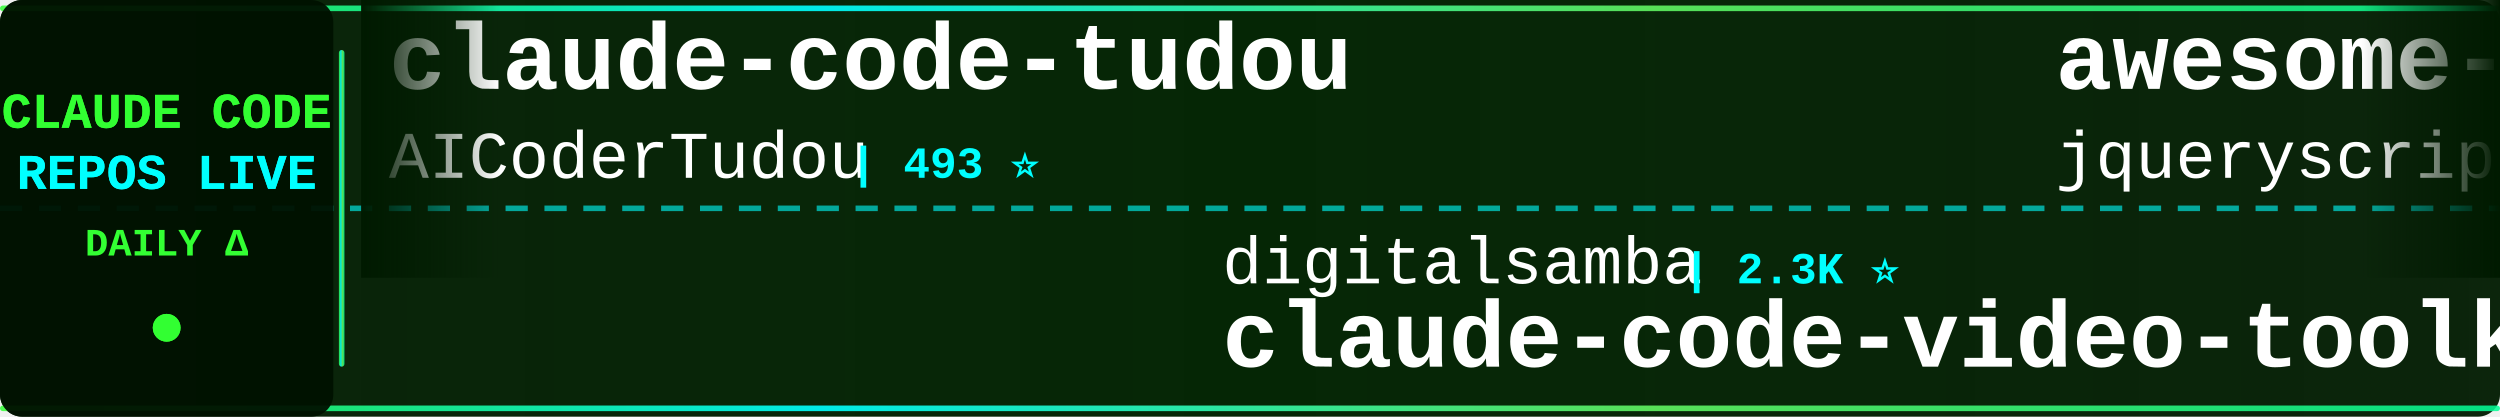
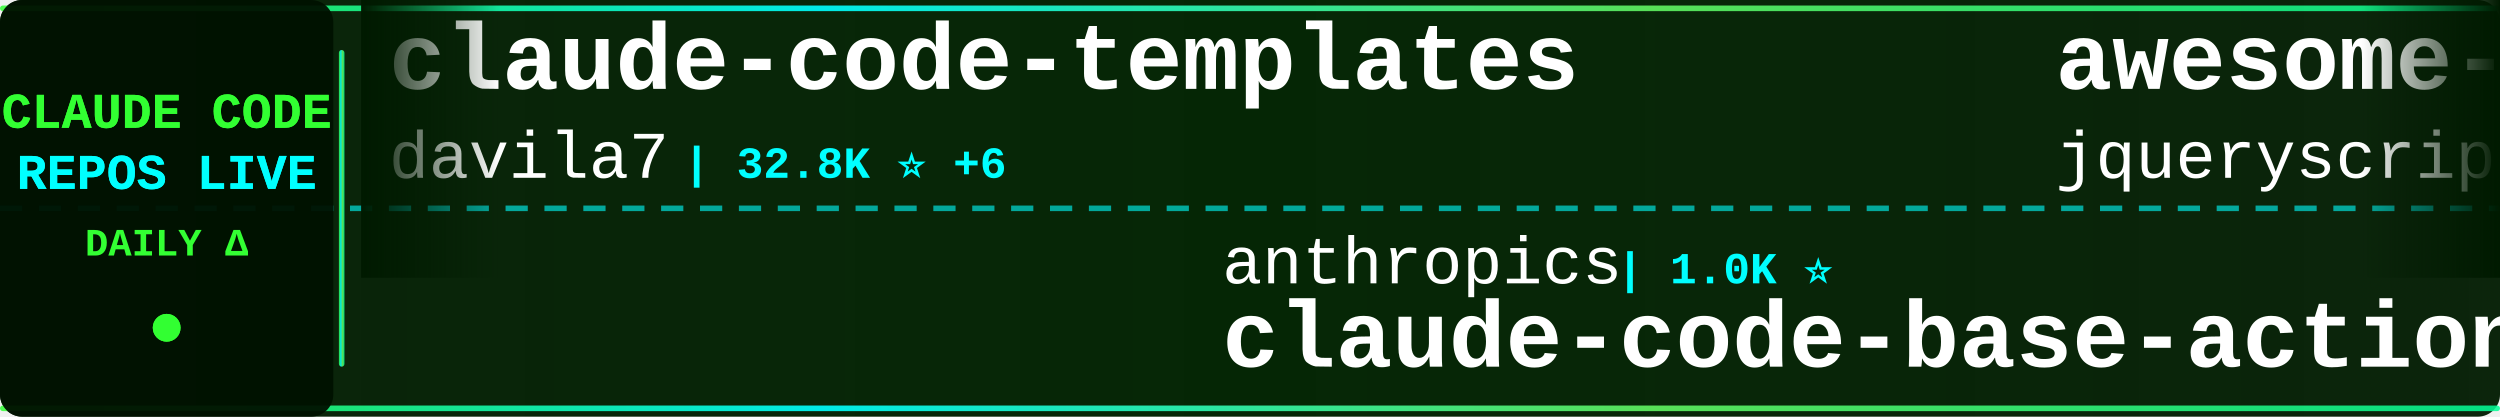
<svg xmlns="http://www.w3.org/2000/svg" width="900" height="150">
  <defs>
    <linearGradient id="tickerBg" x1="0%" y1="0%" x2="100%" y2="0%">
      <stop offset="0%" style="stop-color:#001a00;stop-opacity:0.95" />
      <stop offset="50%" style="stop-color:#002200;stop-opacity:0.98" />
      <stop offset="100%" style="stop-color:#001a00;stop-opacity:0.95" />
    </linearGradient>
    <linearGradient id="borderGrad" x1="0%" y1="0%" x2="100%" y2="0%">
      <stop offset="0%" style="stop-color:#33ff33;stop-opacity:0.85">
        <animate attributeName="stop-opacity" values="0.85;1;0.85" dur="2s" repeatCount="indefinite" />
      </stop>
      <stop offset="33%" style="stop-color:#00ffff;stop-opacity:0.9">
        <animate attributeName="stop-opacity" values="0.9;1;0.9" dur="2.2s" repeatCount="indefinite" />
      </stop>
      <stop offset="66%" style="stop-color:#66ff66;stop-opacity:0.85">
        <animate attributeName="stop-opacity" values="0.85;1;0.85" dur="1.8s" repeatCount="indefinite" />
      </stop>
      <stop offset="100%" style="stop-color:#00ff99;stop-opacity:0.85">
        <animate attributeName="stop-opacity" values="0.85;1;0.85" dur="2s" repeatCount="indefinite" />
      </stop>
    </linearGradient>
    <filter id="textGlow">
      <feGaussianBlur stdDeviation="0.1" result="coloredBlur" />
      <feMerge>
        <feMergeNode in="coloredBlur" />
        <feMergeNode in="SourceGraphic" />
      </feMerge>
    </filter>
    <filter id="metricGlow">
      <feGaussianBlur stdDeviation="0.2" result="coloredBlur" />
      <feMerge>
        <feMergeNode in="coloredBlur" />
        <feMergeNode in="SourceGraphic" />
      </feMerge>
    </filter>
    <linearGradient id="leftFade" x1="0%" y1="0%" x2="100%" y2="0%">
      <stop offset="0%" style="stop-color:#001a00;stop-opacity:1" />
      <stop offset="100%" style="stop-color:#001a00;stop-opacity:0" />
    </linearGradient>
    <linearGradient id="rightFade" x1="0%" y1="0%" x2="100%" y2="0%">
      <stop offset="0%" style="stop-color:#001a00;stop-opacity:0" />
      <stop offset="100%" style="stop-color:#001a00;stop-opacity:1" />
    </linearGradient>
  </defs>
  <rect width="900" height="150" fill="url(#tickerBg)" rx="8" />
  <rect x="0" y="2" width="900" height="2" fill="url(#borderGrad)" rx="1" />
  <rect x="0" y="146" width="900" height="2" fill="url(#borderGrad)" rx="1" />
  <line x1="0" y1="75" x2="900" y2="75" stroke="#00ffff" stroke-width="2" stroke-dasharray="8 6" opacity="0.6" />
  <rect x="0" y="0" width="120" height="150" fill="#001100" opacity="0.95" rx="8" />
  <text x="60" y="46" font-family="'Courier New', monospace" font-size="18" font-weight="bold" fill="#33ff33" text-anchor="middle" filter="url(#textGlow)">
    CLAUDE CODE
  </text>
  <text x="60" y="68" font-family="'Courier New', monospace" font-size="18" font-weight="bold" fill="#00ffff" text-anchor="middle" filter="url(#textGlow)">
    REPOS LIVE
  </text>
  <text x="60" y="92" font-family="'Courier New', monospace" font-size="14" font-weight="bold" fill="#33ff33" text-anchor="middle">
    DAILY Δ
  </text>
  <circle cx="60" cy="118" r="5" fill="#33ff33" filter="url(#metricGlow)">
    <animate attributeName="r" values="4;6;4" dur="1.5s" repeatCount="indefinite" />
    <animate attributeName="opacity" values="0.6;1;0.6" dur="1.5s" repeatCount="indefinite" />
  </circle>
  <rect x="122" y="18" width="2" height="114" fill="url(#borderGrad)" rx="1" />
  <clipPath id="tickerClip">
    <rect x="130" y="0" width="770" height="150" />
  </clipPath>
  <g clip-path="url(#tickerClip)">
    <g id="tickerItems">
      <animateTransform attributeName="transform" attributeType="XML" type="translate" from="0 0" to="-3000 0" dur="54s" repeatCount="indefinite" />
      <g transform="translate(0, 0)">
-         <text x="140" y="32" font-family="'Courier New', monospace" font-size="34" font-weight="bold" fill="#ffffff">claude-code-tudou</text>
-         <text x="140" y="64" font-family="'Courier New', monospace" font-size="24" font-weight="normal" fill="#ffffff" opacity="1.0">AICoderTudou</text>
-         <text x="306" y="64" font-family="'Courier New', monospace" font-size="16" font-weight="bold" fill="#00ffff"> | 493 ⭐</text>
+         <text x="140" y="32" font-family="'Courier New', monospace" font-size="34" font-weight="bold" fill="#ffffff">claude-code-templates</text>
+         <text x="140" y="64" font-family="'Courier New', monospace" font-size="24" font-weight="normal" fill="#ffffff" opacity="1.0">davila7</text>
+         <text x="246" y="64" font-family="'Courier New', monospace" font-size="16" font-weight="bold" fill="#00ffff"> | 32.8K ⭐ +6</text>
      </g>
      <g transform="translate(300, 0)">
-         <text x="140" y="102" font-family="'Courier New', monospace" font-size="24" font-weight="normal" fill="#ffffff" opacity="1.0">digitalsamba</text>
-         <text x="306" y="102" font-family="'Courier New', monospace" font-size="16" font-weight="bold" fill="#00ffff"> | 2.3K ⭐</text>
-         <text x="140" y="132" font-family="'Courier New', monospace" font-size="34" font-weight="bold" fill="#ffffff">claude-code-video-toolki...</text>
+         <text x="140" y="102" font-family="'Courier New', monospace" font-size="24" font-weight="normal" fill="#ffffff" opacity="1.0">anthropics</text>
+         <text x="282" y="102" font-family="'Courier New', monospace" font-size="16" font-weight="bold" fill="#00ffff"> | 1.0K ⭐</text>
+         <text x="140" y="132" font-family="'Courier New', monospace" font-size="34" font-weight="bold" fill="#ffffff">claude-code-base-action</text>
      </g>
      <g transform="translate(600, 0)">
        <text x="140" y="32" font-family="'Courier New', monospace" font-size="34" font-weight="bold" fill="#ffffff">awesome-claude-code</text>
        <text x="140" y="64" font-family="'Courier New', monospace" font-size="24" font-weight="normal" fill="#ffffff" opacity="1.0">jqueryscript</text>
        <text x="306" y="64" font-family="'Courier New', monospace" font-size="16" font-weight="bold" fill="#00ffff"> | 532 ⭐</text>
      </g>
      <g transform="translate(900, 0)">
-         <text x="140" y="102" font-family="'Courier New', monospace" font-size="24" font-weight="normal" fill="#ffffff" opacity="1.0">krusemediallc</text>
-         <text x="318" y="102" font-family="'Courier New', monospace" font-size="16" font-weight="bold" fill="#00ffff"> | 1.6K ⭐</text>
-         <text x="140" y="132" font-family="'Courier New', monospace" font-size="34" font-weight="bold" fill="#ffffff">arcads-claude-code</text>
+         <text x="140" y="102" font-family="'Courier New', monospace" font-size="24" font-weight="normal" fill="#ffffff" opacity="1.0">lintsinghua</text>
+         <text x="294" y="102" font-family="'Courier New', monospace" font-size="16" font-weight="bold" fill="#00ffff"> | 4.3K ⭐</text>
+         <text x="140" y="132" font-family="'Courier New', monospace" font-size="34" font-weight="bold" fill="#ffffff">claude-code-book</text>
      </g>
      <g transform="translate(1200, 0)">
-         <text x="140" y="32" font-family="'Courier New', monospace" font-size="34" font-weight="bold" fill="#ffffff">claude-code-engineering</text>
-         <text x="140" y="64" font-family="'Courier New', monospace" font-size="24" font-weight="normal" fill="#ffffff" opacity="1.0">huangjia2019</text>
-         <text x="306" y="64" font-family="'Courier New', monospace" font-size="16" font-weight="bold" fill="#00ffff"> | 1.1K ⭐</text>
+         <text x="140" y="32" font-family="'Courier New', monospace" font-size="34" font-weight="bold" fill="#ffffff">claude-code-prompts</text>
+         <text x="140" y="64" font-family="'Courier New', monospace" font-size="24" font-weight="normal" fill="#ffffff" opacity="1.0">repowise-dev</text>
+         <text x="306" y="64" font-family="'Courier New', monospace" font-size="16" font-weight="bold" fill="#00ffff"> | 1.2K ⭐ +1</text>
      </g>
      <g transform="translate(1500, 0)">
-         <text x="140" y="102" font-family="'Courier New', monospace" font-size="24" font-weight="normal" fill="#ffffff" opacity="1.0">darcyegb</text>
-         <text x="258" y="102" font-family="'Courier New', monospace" font-size="16" font-weight="bold" fill="#00ffff"> | 779 ⭐ +1</text>
-         <text x="140" y="132" font-family="'Courier New', monospace" font-size="34" font-weight="bold" fill="#ffffff">ClaudeCodeAgents</text>
+         <text x="140" y="102" font-family="'Courier New', monospace" font-size="24" font-weight="normal" fill="#ffffff" opacity="1.0">shanraisshan</text>
+         <text x="306" y="102" font-family="'Courier New', monospace" font-size="16" font-weight="bold" fill="#00ffff"> | 67.7K ⭐ +8</text>
+         <text x="140" y="132" font-family="'Courier New', monospace" font-size="34" font-weight="bold" fill="#ffffff">claude-code-best-practic...</text>
      </g>
      <g transform="translate(1800, 0)">
-         <text x="140" y="32" font-family="'Courier New', monospace" font-size="34" font-weight="bold" fill="#ffffff">free-claude-code</text>
-         <text x="140" y="64" font-family="'Courier New', monospace" font-size="24" font-weight="normal" fill="#ffffff" opacity="1.0">Alishahryar1</text>
-         <text x="306" y="64" font-family="'Courier New', monospace" font-size="16" font-weight="bold" fill="#00ffff"> | 61.8K ⭐ +47</text>
+         <text x="140" y="32" font-family="'Courier New', monospace" font-size="34" font-weight="bold" fill="#ffffff">claude-code-from-source</text>
+         <text x="140" y="64" font-family="'Courier New', monospace" font-size="24" font-weight="normal" fill="#ffffff" opacity="1.0">alejandrobalderas</text>
+         <text x="366" y="64" font-family="'Courier New', monospace" font-size="16" font-weight="bold" fill="#00ffff"> | 3.0K ⭐</text>
      </g>
      <g transform="translate(2100, 0)">
-         <text x="140" y="102" font-family="'Courier New', monospace" font-size="24" font-weight="normal" fill="#ffffff" opacity="1.0">SeemSeam</text>
-         <text x="258" y="102" font-family="'Courier New', monospace" font-size="16" font-weight="bold" fill="#00ffff"> | 3.6K ⭐ -1</text>
-         <text x="140" y="132" font-family="'Courier New', monospace" font-size="34" font-weight="bold" fill="#ffffff">claude_codex_bridge</text>
+         <text x="140" y="102" font-family="'Courier New', monospace" font-size="24" font-weight="normal" fill="#ffffff" opacity="1.0">rohitg00</text>
+         <text x="258" y="102" font-family="'Courier New', monospace" font-size="16" font-weight="bold" fill="#00ffff"> | 2.7K ⭐</text>
+         <text x="140" y="132" font-family="'Courier New', monospace" font-size="34" font-weight="bold" fill="#ffffff">awesome-claude-code-tool...</text>
      </g>
      <g transform="translate(2400, 0)">
-         <text x="140" y="32" font-family="'Courier New', monospace" font-size="34" font-weight="bold" fill="#ffffff">claude-code-local</text>
-         <text x="140" y="64" font-family="'Courier New', monospace" font-size="24" font-weight="normal" fill="#ffffff" opacity="1.0">nicedreamzapp</text>
-         <text x="318" y="64" font-family="'Courier New', monospace" font-size="16" font-weight="bold" fill="#00ffff"> | 3.4K ⭐</text>
+         <text x="140" y="32" font-family="'Courier New', monospace" font-size="34" font-weight="bold" fill="#ffffff">claude-code-from-scratch</text>
+         <text x="140" y="64" font-family="'Courier New', monospace" font-size="24" font-weight="normal" fill="#ffffff" opacity="1.0">Windy3f3f3f3f</text>
+         <text x="318" y="64" font-family="'Courier New', monospace" font-size="16" font-weight="bold" fill="#00ffff"> | 2.8K ⭐ +2</text>
      </g>
      <g transform="translate(2700, 0)">
-         <text x="140" y="102" font-family="'Courier New', monospace" font-size="24" font-weight="normal" fill="#ffffff" opacity="1.0">frankbria</text>
+         <text x="140" y="102" font-family="'Courier New', monospace" font-size="24" font-weight="normal" fill="#ffffff" opacity="1.0">ChinaSiro</text>
        <text x="270" y="102" font-family="'Courier New', monospace" font-size="16" font-weight="bold" fill="#00ffff"> | 9.7K ⭐ +1</text>
-         <text x="140" y="132" font-family="'Courier New', monospace" font-size="34" font-weight="bold" fill="#ffffff">ralph-claude-code</text>
+         <text x="140" y="132" font-family="'Courier New', monospace" font-size="34" font-weight="bold" fill="#ffffff">claude-code-sourcemap</text>
      </g>
      <g transform="translate(3000, 0)">
-         <text x="140" y="32" font-family="'Courier New', monospace" font-size="34" font-weight="bold" fill="#ffffff">claude-code-tudou</text>
-         <text x="140" y="64" font-family="'Courier New', monospace" font-size="24" font-weight="normal" fill="#ffffff" opacity="1.0">AICoderTudou</text>
-         <text x="306" y="64" font-family="'Courier New', monospace" font-size="16" font-weight="bold" fill="#00ffff"> | 493 ⭐</text>
+         <text x="140" y="32" font-family="'Courier New', monospace" font-size="34" font-weight="bold" fill="#ffffff">claude-code-templates</text>
+         <text x="140" y="64" font-family="'Courier New', monospace" font-size="24" font-weight="normal" fill="#ffffff" opacity="1.0">davila7</text>
+         <text x="246" y="64" font-family="'Courier New', monospace" font-size="16" font-weight="bold" fill="#00ffff"> | 32.8K ⭐ +6</text>
      </g>
      <g transform="translate(3300, 0)">
-         <text x="140" y="102" font-family="'Courier New', monospace" font-size="24" font-weight="normal" fill="#ffffff" opacity="1.0">digitalsamba</text>
-         <text x="306" y="102" font-family="'Courier New', monospace" font-size="16" font-weight="bold" fill="#00ffff"> | 2.3K ⭐</text>
-         <text x="140" y="132" font-family="'Courier New', monospace" font-size="34" font-weight="bold" fill="#ffffff">claude-code-video-toolki...</text>
+         <text x="140" y="102" font-family="'Courier New', monospace" font-size="24" font-weight="normal" fill="#ffffff" opacity="1.0">anthropics</text>
+         <text x="282" y="102" font-family="'Courier New', monospace" font-size="16" font-weight="bold" fill="#00ffff"> | 1.0K ⭐</text>
+         <text x="140" y="132" font-family="'Courier New', monospace" font-size="34" font-weight="bold" fill="#ffffff">claude-code-base-action</text>
      </g>
      <g transform="translate(3600, 0)">
        <text x="140" y="32" font-family="'Courier New', monospace" font-size="34" font-weight="bold" fill="#ffffff">awesome-claude-code</text>
        <text x="140" y="64" font-family="'Courier New', monospace" font-size="24" font-weight="normal" fill="#ffffff" opacity="1.0">jqueryscript</text>
        <text x="306" y="64" font-family="'Courier New', monospace" font-size="16" font-weight="bold" fill="#00ffff"> | 532 ⭐</text>
      </g>
      <g transform="translate(3900, 0)">
-         <text x="140" y="102" font-family="'Courier New', monospace" font-size="24" font-weight="normal" fill="#ffffff" opacity="1.0">krusemediallc</text>
-         <text x="318" y="102" font-family="'Courier New', monospace" font-size="16" font-weight="bold" fill="#00ffff"> | 1.6K ⭐</text>
-         <text x="140" y="132" font-family="'Courier New', monospace" font-size="34" font-weight="bold" fill="#ffffff">arcads-claude-code</text>
+         <text x="140" y="102" font-family="'Courier New', monospace" font-size="24" font-weight="normal" fill="#ffffff" opacity="1.0">lintsinghua</text>
+         <text x="294" y="102" font-family="'Courier New', monospace" font-size="16" font-weight="bold" fill="#00ffff"> | 4.3K ⭐</text>
+         <text x="140" y="132" font-family="'Courier New', monospace" font-size="34" font-weight="bold" fill="#ffffff">claude-code-book</text>
      </g>
    </g>
  </g>
  <rect x="130" y="0" width="50" height="100" fill="url(#leftFade)" />
  <rect x="850" y="0" width="50" height="100" fill="url(#rightFade)" />
</svg>
